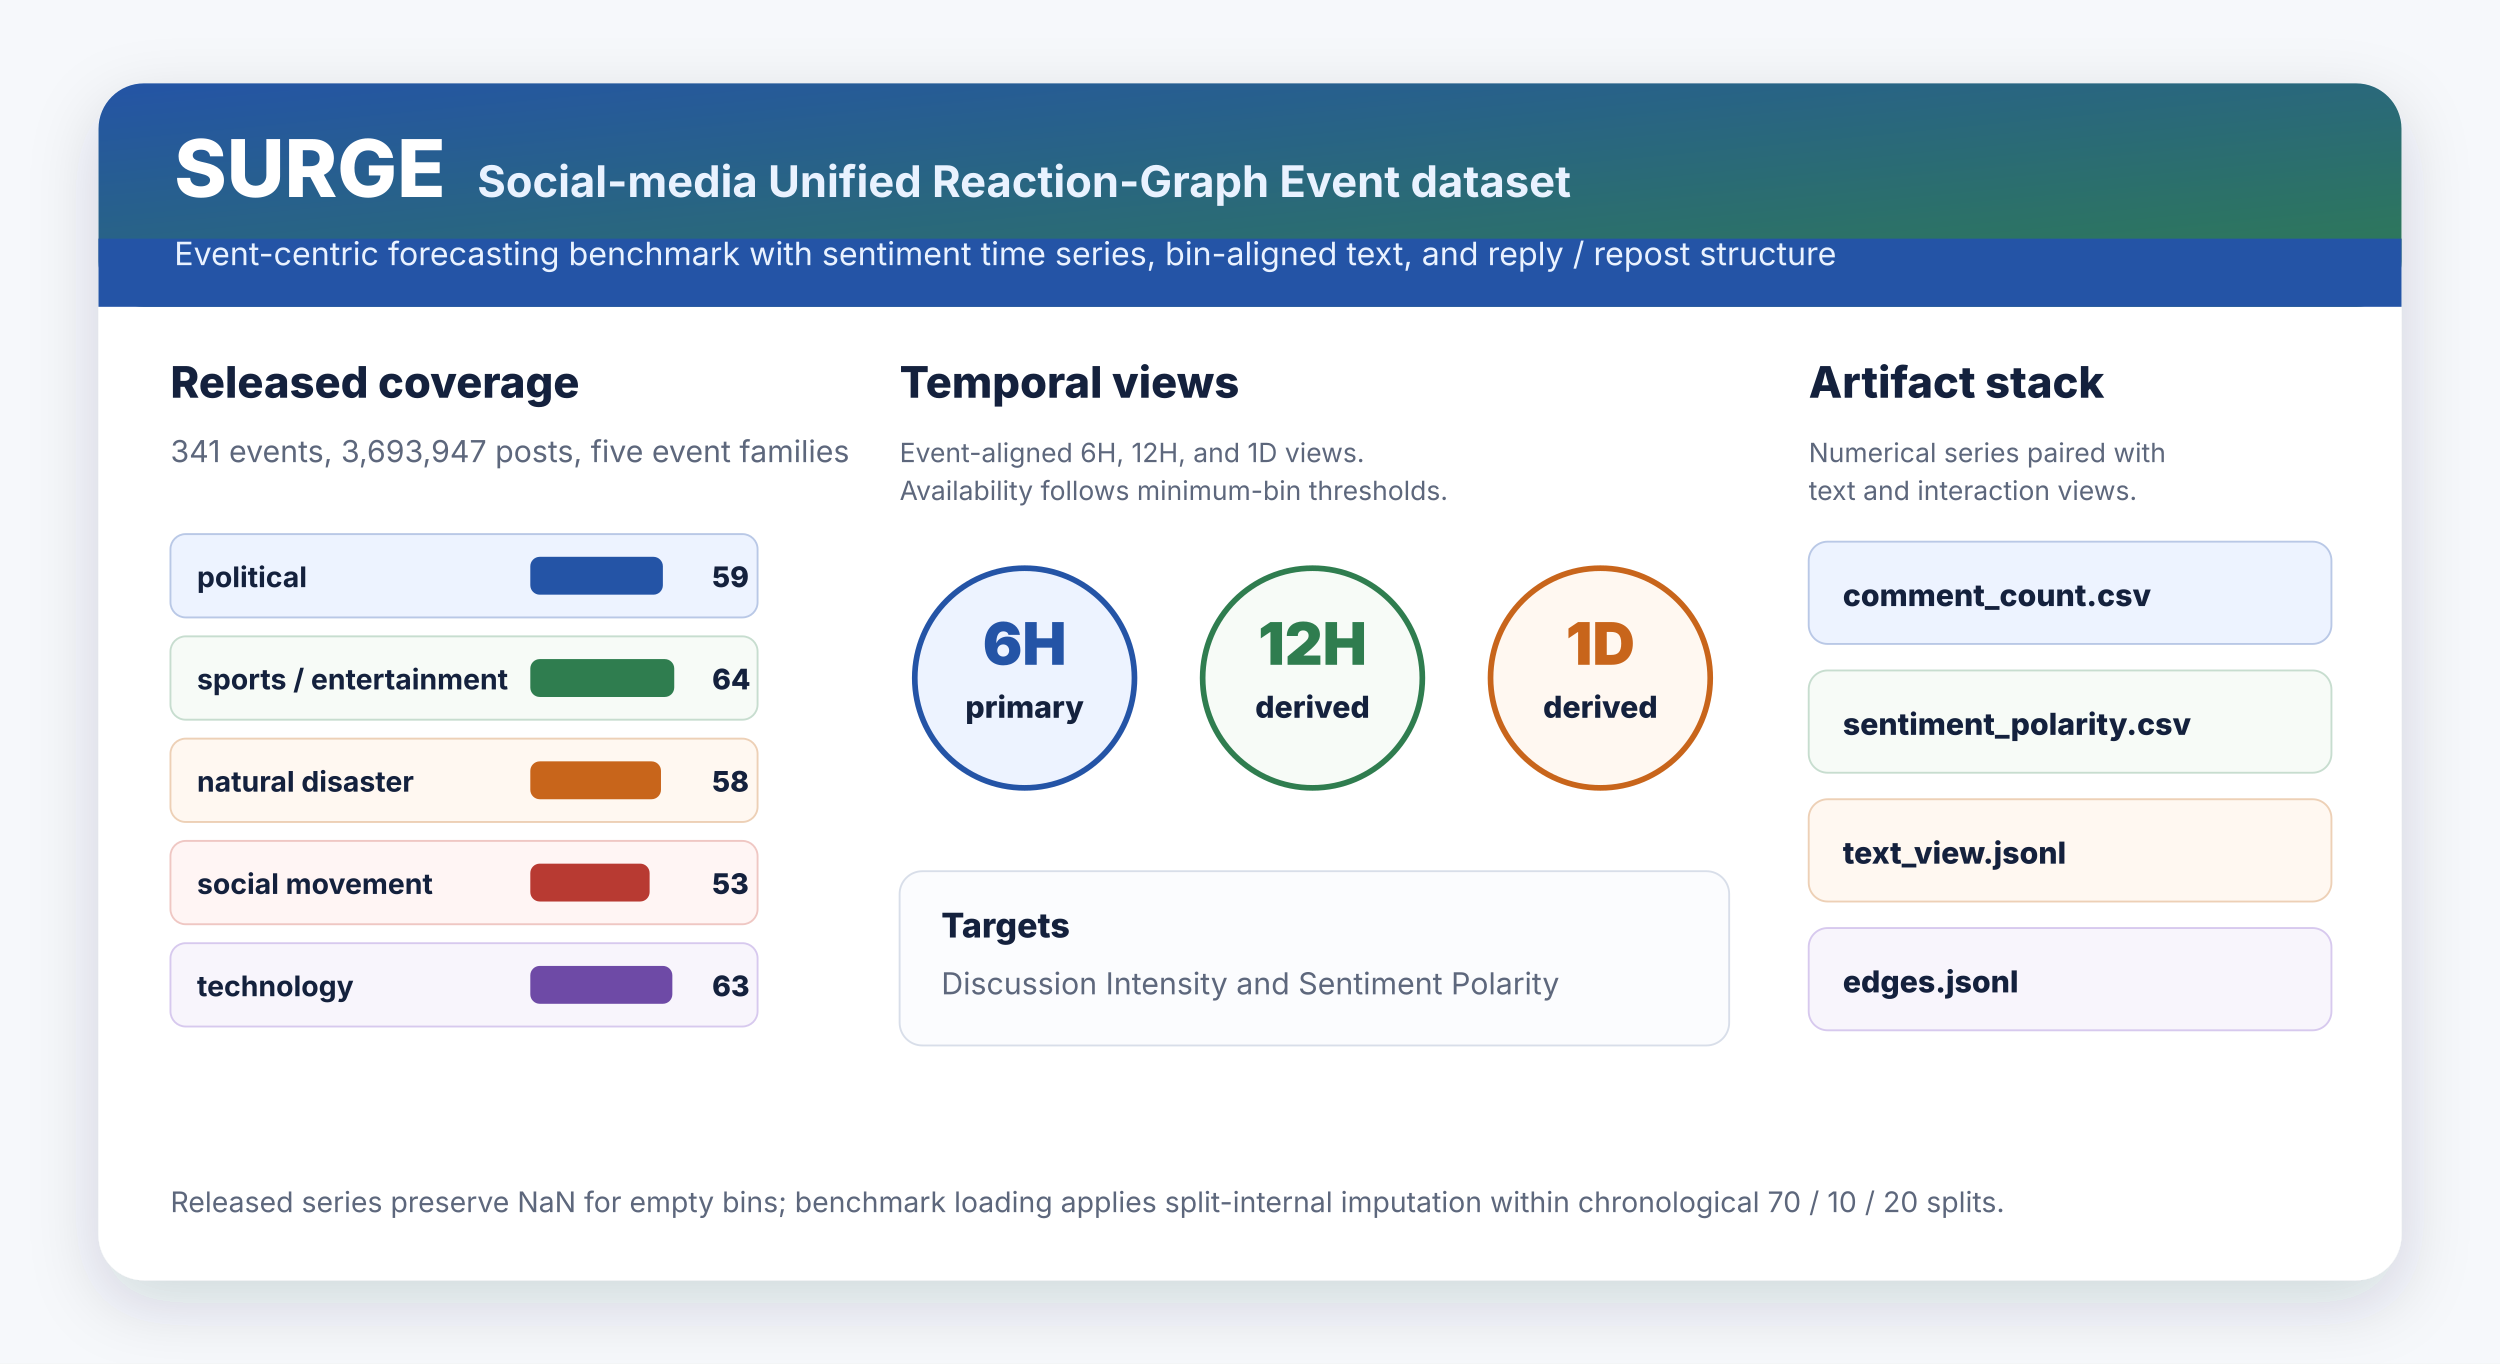
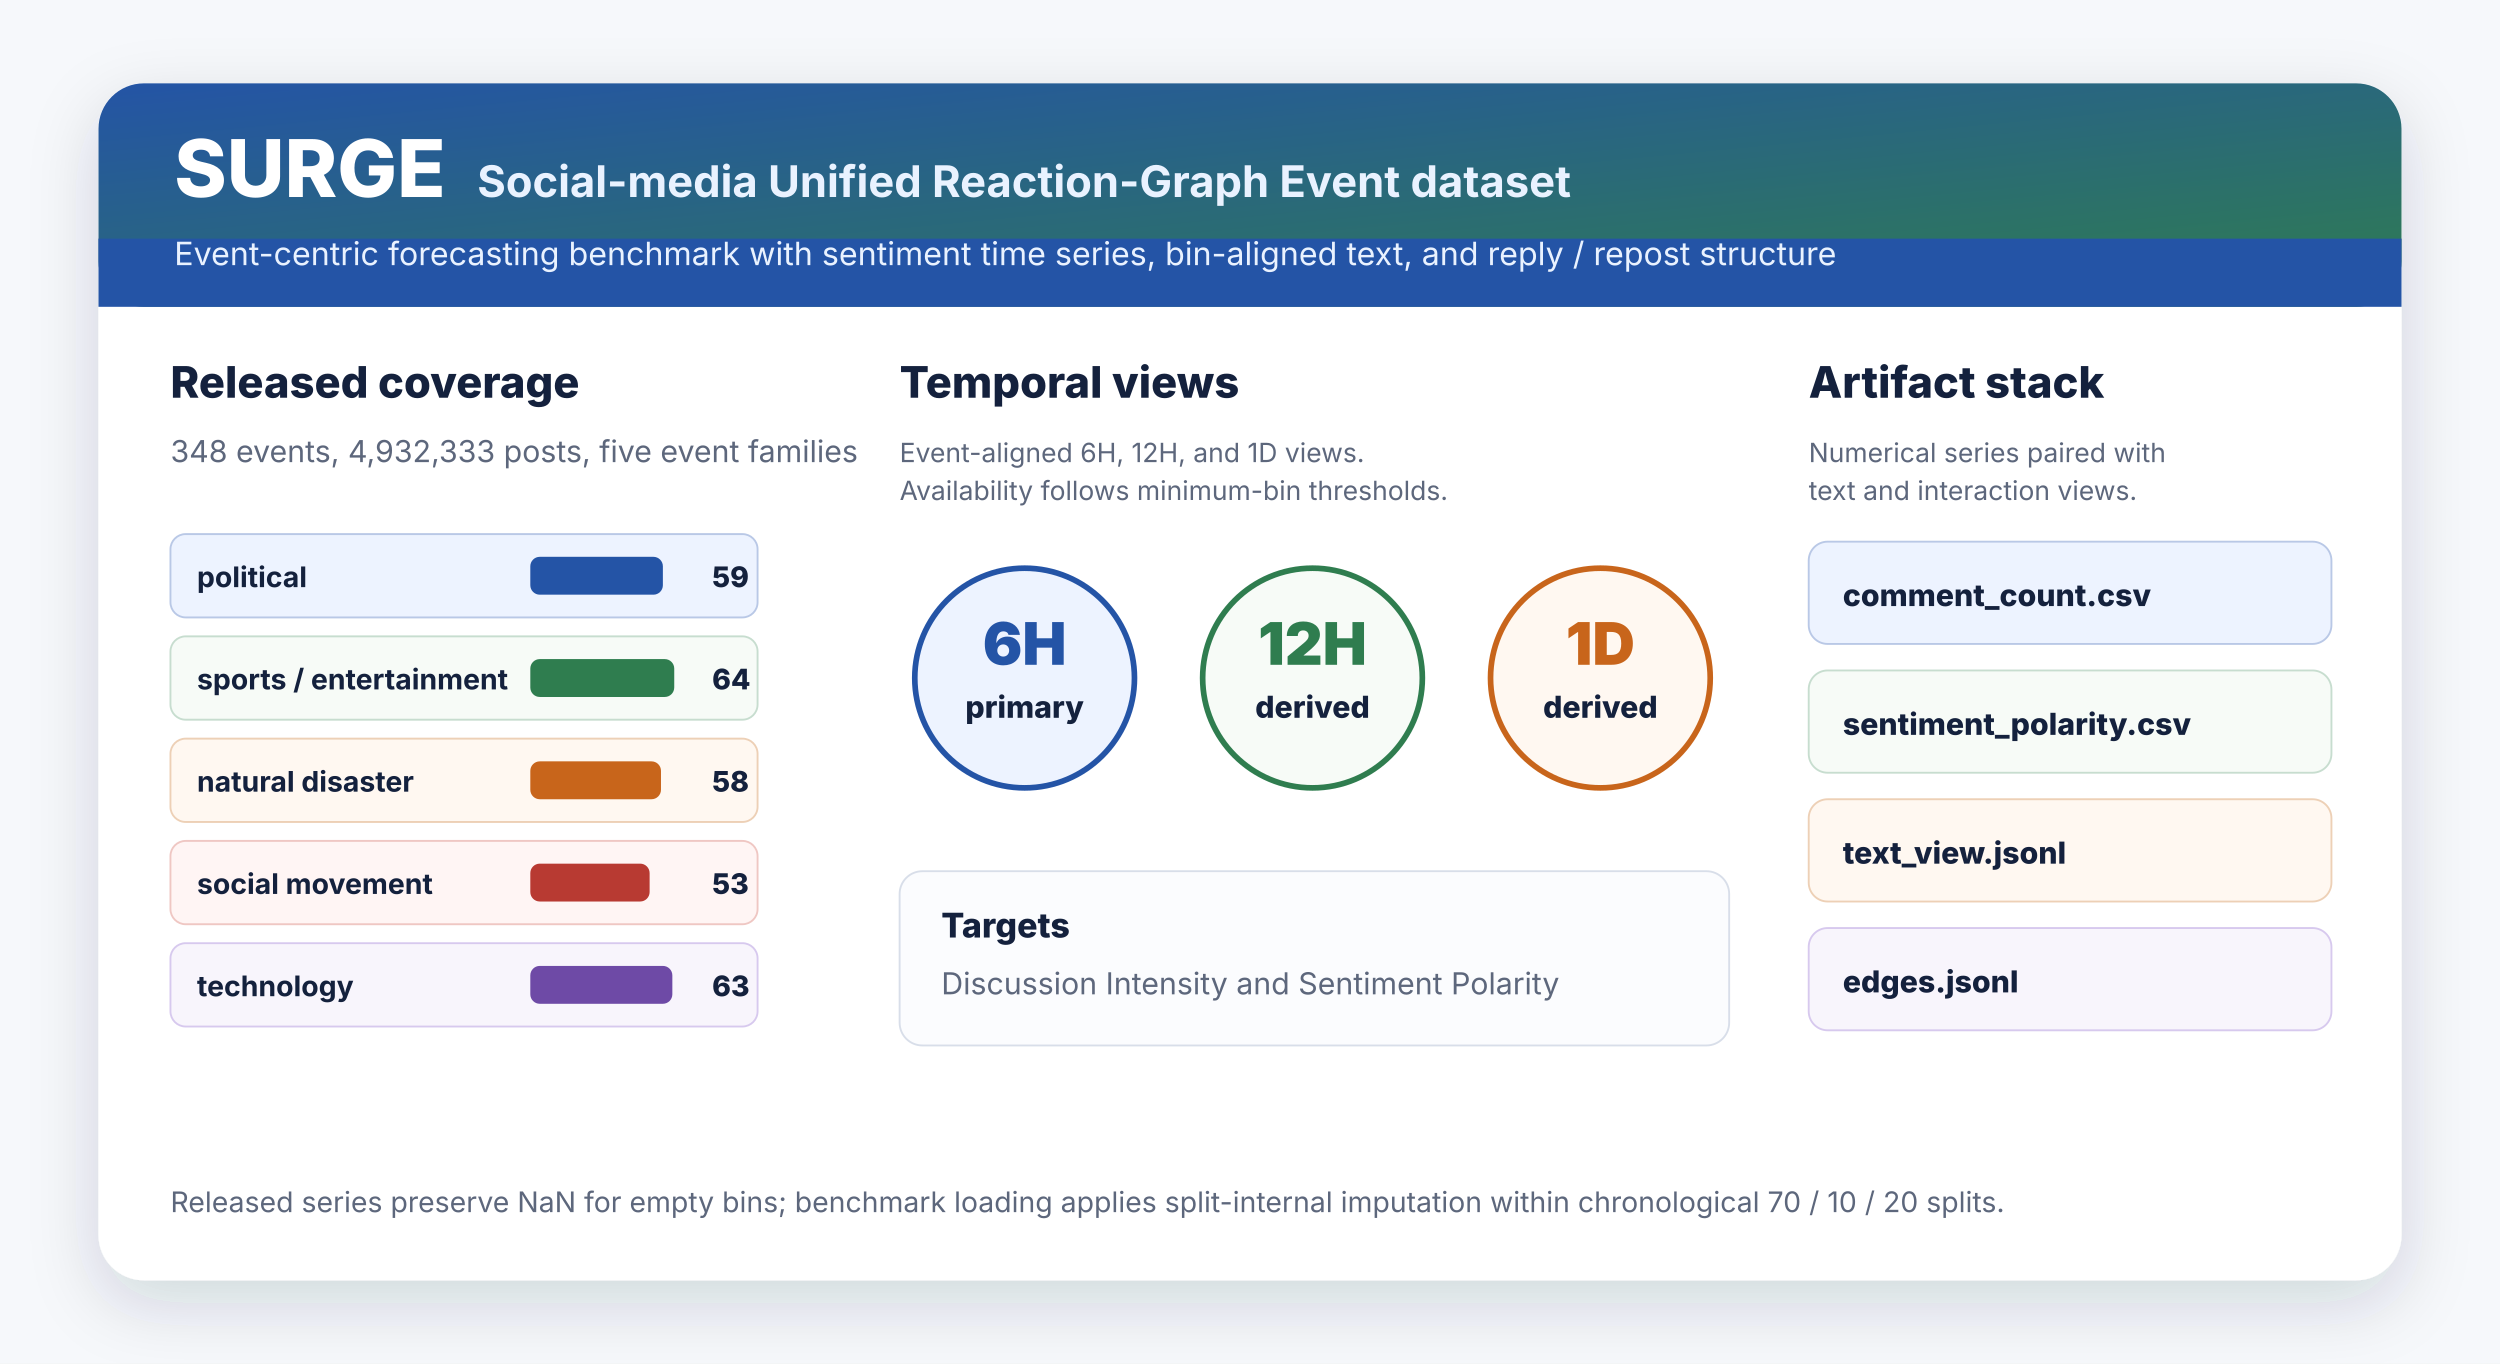
<svg xmlns="http://www.w3.org/2000/svg" width="1320" height="720" viewBox="0 0 1320 720" role="img" aria-labelledby="title desc">
  <defs>
    <filter id="shadow" x="-10%" y="-20%" width="120%" height="150%">
      <feDropShadow dx="0" dy="12" stdDeviation="18" flood-color="#14213d" flood-opacity="0.16" />
    </filter>
    <linearGradient id="header" x1="0" x2="1" y1="0" y2="1">
      <stop offset="0" stop-color="#2454a6" />
      <stop offset="1" stop-color="#2f7d4f" />
    </linearGradient>
  </defs>
  <rect width="1320" height="720" fill="#f6f8fb" />
  <rect x="52" y="44" width="1216" height="632" rx="24" fill="#ffffff" filter="url(#shadow)" />
  <rect x="52" y="44" width="1216" height="118" rx="24" fill="url(#header)" />
  <rect x="52" y="126" width="1216" height="36" fill="#2454a6" />
  <text x="92" y="104" fill="#ffffff" font-family="Inter, Arial, sans-serif" font-size="42" font-weight="800">SURGE</text>
  <text x="252" y="104" fill="#e9f2ff" font-family="Inter, Arial, sans-serif" font-size="23" font-weight="650">Social-media Unified Reaction-Graph Event dataset</text>
  <text x="92" y="140" fill="#e9f2ff" font-family="Inter, Arial, sans-serif" font-size="17">Event-centric forecasting benchmark with sentiment time series, bin-aligned text, and reply / repost structure</text>
  <g transform="translate(90 210)">
    <text x="0" y="0" fill="#14213d" font-family="Inter, Arial, sans-serif" font-size="23" font-weight="800">Released coverage</text>
-     <text x="0" y="34" fill="#5d677c" font-family="Inter, Arial, sans-serif" font-size="16">341 events, 3,693,947 posts, five event families</text>
+     <text x="0" y="34" fill="#5d677c" font-family="Inter, Arial, sans-serif" font-size="16">348 events, 4,932,333 posts, five event families</text>
    <g transform="translate(0 72)">
      <rect x="0" y="0" width="310" height="44" rx="8" fill="#edf3ff" stroke="#b9c8e6" />
      <text x="14" y="28" fill="#14213d" font-family="Inter, Arial, sans-serif" font-size="15" font-weight="750">political</text>
      <rect x="190" y="12" width="70" height="20" rx="5" fill="#2454a6" />
      <text x="286" y="28" fill="#14213d" font-family="Inter, Arial, sans-serif" font-size="15" font-weight="800">59</text>
    </g>
    <g transform="translate(0 126)">
      <rect x="0" y="0" width="310" height="44" rx="8" fill="#f7fbf7" stroke="#c7ddcf" />
      <text x="14" y="28" fill="#14213d" font-family="Inter, Arial, sans-serif" font-size="15" font-weight="750">sports / entertainment</text>
      <rect x="190" y="12" width="76" height="20" rx="5" fill="#2f7d4f" />
      <text x="286" y="28" fill="#14213d" font-family="Inter, Arial, sans-serif" font-size="15" font-weight="800">64</text>
    </g>
    <g transform="translate(0 180)">
      <rect x="0" y="0" width="310" height="44" rx="8" fill="#fff8f1" stroke="#edd0b6" />
      <text x="14" y="28" fill="#14213d" font-family="Inter, Arial, sans-serif" font-size="15" font-weight="750">natural disaster</text>
      <rect x="190" y="12" width="69" height="20" rx="5" fill="#c8651b" />
      <text x="286" y="28" fill="#14213d" font-family="Inter, Arial, sans-serif" font-size="15" font-weight="800">58</text>
    </g>
    <g transform="translate(0 234)">
      <rect x="0" y="0" width="310" height="44" rx="8" fill="#fff5f4" stroke="#efc7c3" />
      <text x="14" y="28" fill="#14213d" font-family="Inter, Arial, sans-serif" font-size="15" font-weight="750">social movement</text>
      <rect x="190" y="12" width="63" height="20" rx="5" fill="#b83a32" />
      <text x="286" y="28" fill="#14213d" font-family="Inter, Arial, sans-serif" font-size="15" font-weight="800">53</text>
    </g>
    <g transform="translate(0 288)">
      <rect x="0" y="0" width="310" height="44" rx="8" fill="#f8f5fc" stroke="#d7c9ee" />
      <text x="14" y="28" fill="#14213d" font-family="Inter, Arial, sans-serif" font-size="15" font-weight="750">technology</text>
      <rect x="190" y="12" width="75" height="20" rx="5" fill="#6e4aa6" />
      <text x="286" y="28" fill="#14213d" font-family="Inter, Arial, sans-serif" font-size="15" font-weight="800">63</text>
    </g>
  </g>
  <g transform="translate(475 210)">
    <text x="0" y="0" fill="#14213d" font-family="Inter, Arial, sans-serif" font-size="23" font-weight="800">Temporal views</text>
    <text x="0" y="34" fill="#5d677c" font-family="Inter, Arial, sans-serif" font-size="14">
      <tspan x="0" dy="0">Event-aligned 6H, 12H, and 1D views.</tspan>
      <tspan x="0" dy="20">Availability follows minimum-bin thresholds.</tspan>
    </text>
    <g transform="translate(0 82)">
      <circle cx="66" cy="66" r="58" fill="#edf3ff" stroke="#2454a6" stroke-width="3" />
      <text x="66" y="59" text-anchor="middle" fill="#2454a6" font-family="Inter, Arial, sans-serif" font-size="31" font-weight="850">6H</text>
      <text x="66" y="87" text-anchor="middle" fill="#14213d" font-family="Inter, Arial, sans-serif" font-size="16" font-weight="760">primary</text>
    </g>
    <g transform="translate(152 82)">
      <circle cx="66" cy="66" r="58" fill="#f7fbf7" stroke="#2f7d4f" stroke-width="3" />
      <text x="66" y="59" text-anchor="middle" fill="#2f7d4f" font-family="Inter, Arial, sans-serif" font-size="31" font-weight="850">12H</text>
      <text x="66" y="87" text-anchor="middle" fill="#14213d" font-family="Inter, Arial, sans-serif" font-size="16" font-weight="760">derived</text>
    </g>
    <g transform="translate(304 82)">
      <circle cx="66" cy="66" r="58" fill="#fff8f1" stroke="#c8651b" stroke-width="3" />
      <text x="66" y="59" text-anchor="middle" fill="#c8651b" font-family="Inter, Arial, sans-serif" font-size="31" font-weight="850">1D</text>
      <text x="66" y="87" text-anchor="middle" fill="#14213d" font-family="Inter, Arial, sans-serif" font-size="16" font-weight="760">derived</text>
    </g>
    <g transform="translate(0 250)">
      <rect x="0" y="0" width="438" height="92" rx="12" fill="#fbfcfe" stroke="#d8dee9" />
      <text x="22" y="35" fill="#14213d" font-family="Inter, Arial, sans-serif" font-size="18" font-weight="800">Targets</text>
      <text x="22" y="65" fill="#5d677c" font-family="Inter, Arial, sans-serif" font-size="16">Discussion Intensity and Sentiment Polarity</text>
    </g>
  </g>
  <g transform="translate(955 210)">
    <text x="0" y="0" fill="#14213d" font-family="Inter, Arial, sans-serif" font-size="23" font-weight="800">Artifact stack</text>
    <text x="0" y="34" fill="#5d677c" font-family="Inter, Arial, sans-serif" font-size="14">
      <tspan x="0" dy="0">Numerical series paired with</tspan>
      <tspan x="0" dy="20">text and interaction views.</tspan>
    </text>
    <g transform="translate(0 76)">
      <rect x="0" y="0" width="276" height="54" rx="10" fill="#edf3ff" stroke="#b9c8e6" />
      <text x="18" y="34" fill="#14213d" font-family="Inter, Arial, sans-serif" font-size="16" font-weight="760">comment_count.csv</text>
    </g>
    <g transform="translate(0 144)">
      <rect x="0" y="0" width="276" height="54" rx="10" fill="#f7fbf7" stroke="#c7ddcf" />
      <text x="18" y="34" fill="#14213d" font-family="Inter, Arial, sans-serif" font-size="16" font-weight="760">sentiment_polarity.csv</text>
    </g>
    <g transform="translate(0 212)">
      <rect x="0" y="0" width="276" height="54" rx="10" fill="#fff8f1" stroke="#edd0b6" />
      <text x="18" y="34" fill="#14213d" font-family="Inter, Arial, sans-serif" font-size="16" font-weight="760">text_view.jsonl</text>
    </g>
    <g transform="translate(0 280)">
      <rect x="0" y="0" width="276" height="54" rx="10" fill="#f8f5fc" stroke="#d7c9ee" />
      <text x="18" y="34" fill="#14213d" font-family="Inter, Arial, sans-serif" font-size="16" font-weight="760">edges.jsonl</text>
    </g>
  </g>
  <text x="90" y="640" fill="#5d677c" font-family="Inter, Arial, sans-serif" font-size="15">Released series preserve NaN for empty bins; benchmark loading applies split-internal imputation within chronological 70 / 10 / 20 splits.</text>
</svg>
